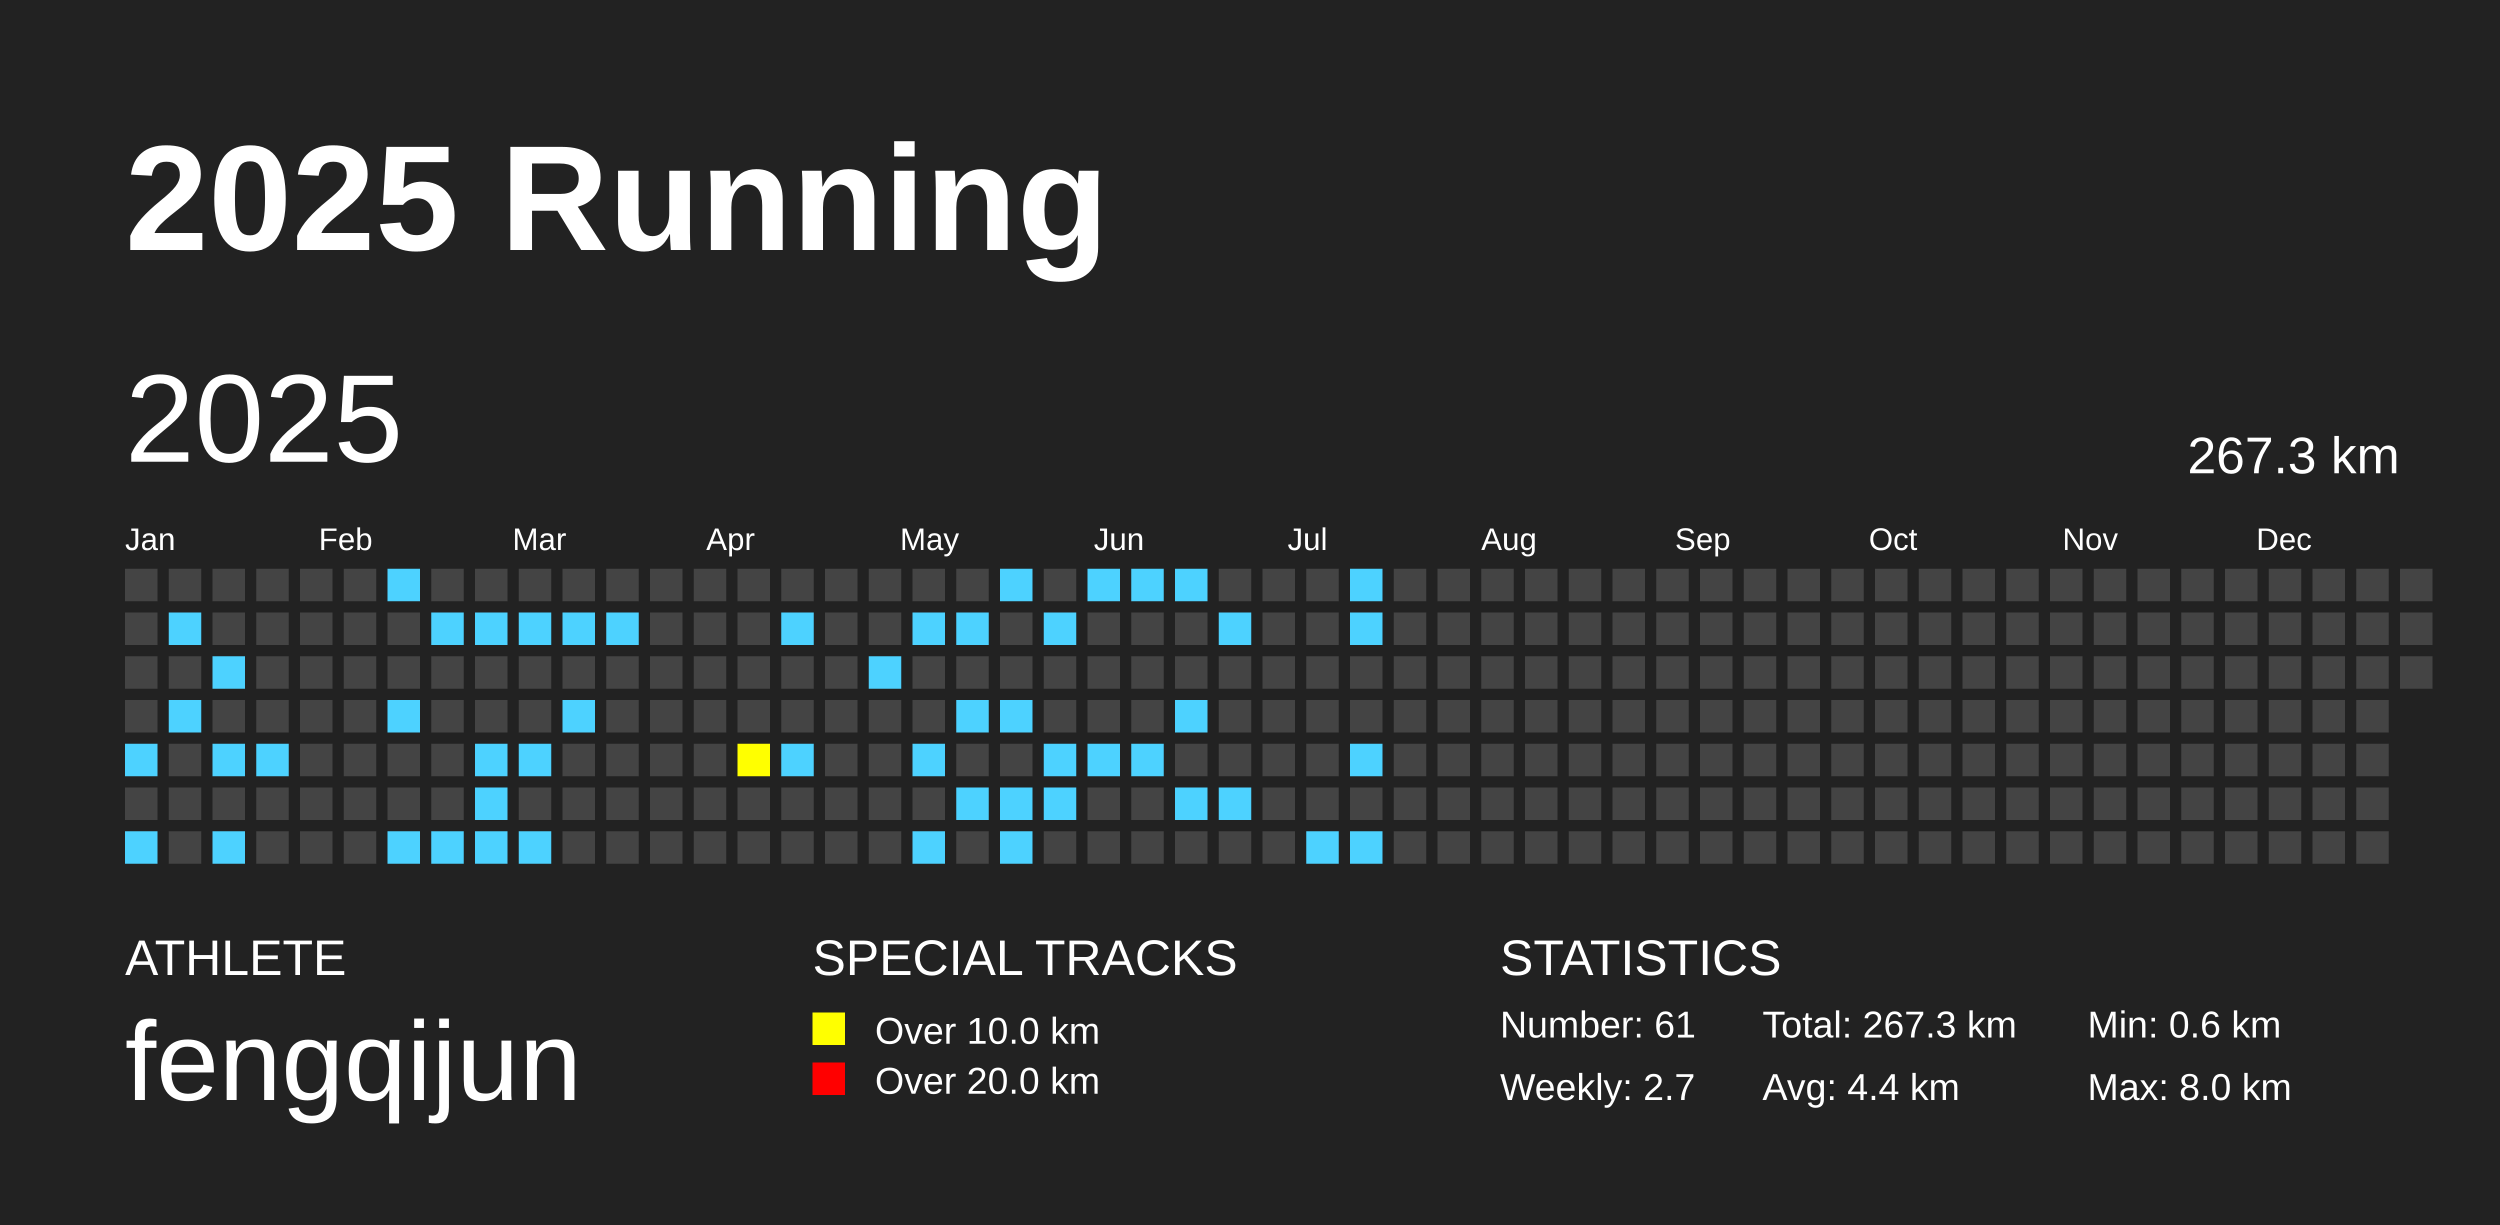
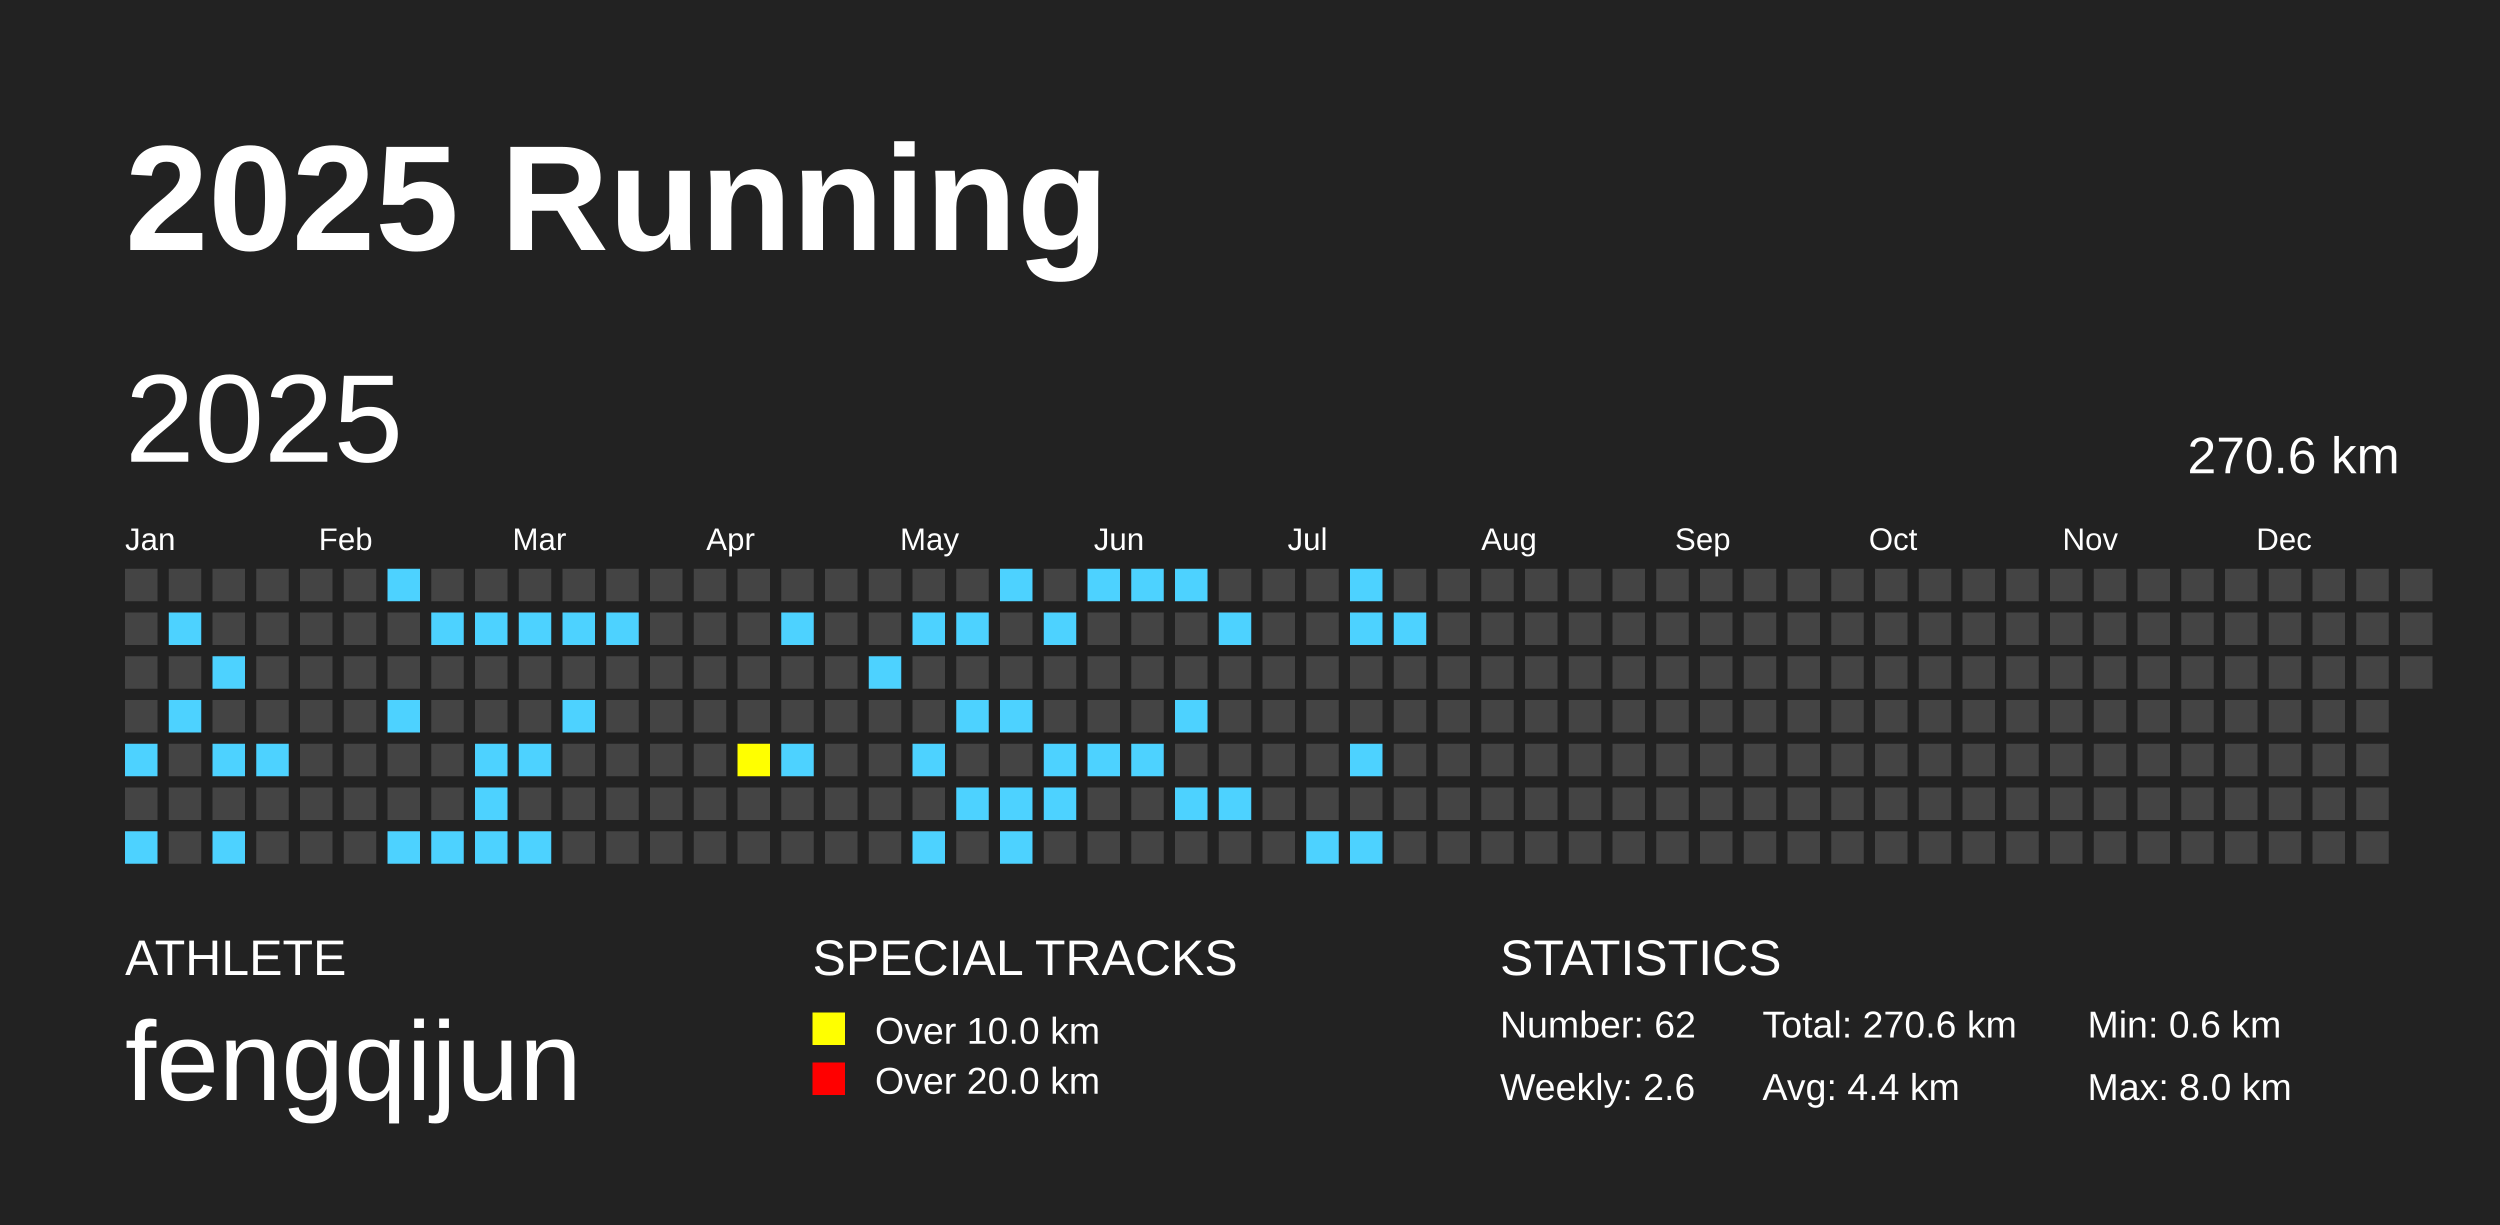
<svg xmlns="http://www.w3.org/2000/svg" baseProfile="full" height="98mm" version="1.1" viewBox="0,0,200,98" width="200mm">
  <defs />
  <rect fill="#222222" height="98" width="200" x="0" y="0" />
  <text fill="#FFFFFF" style="font-size:12px; font-family:Arial; font-weight:bold;" x="10" y="20">2025 Running</text>
  <text fill="#FFFFFF" style="font-size:4px; font-family:Arial" x="10" y="78">ATHLETE</text>
  <text fill="#FFFFFF" style="font-size:9px; font-family:Arial" x="10" y="88">fengqijun</text>
  <text fill="#FFFFFF" style="font-size:4px; font-family:Arial" x="65" y="78">SPECIAL TRACKS</text>
  <rect fill="yellow" height="2.6" width="2.6" x="65" y="81" />
  <text fill="#FFFFFF" style="font-size:3px; font-family:Arial" x="70" y="83.5">Over 10.0 km</text>
  <rect fill="red" height="2.6" width="2.6" x="65" y="85" />
  <text fill="#FFFFFF" style="font-size:3px; font-family:Arial" x="70" y="87.5">Over 20.0 km</text>
  <text fill="#FFFFFF" style="font-size:4px; font-family:Arial" x="120" y="78">STATISTICS</text>
-   <text fill="#FFFFFF" style="font-size:3px; font-family:Arial" x="120" y="83">Number: 61</text>
-   <text fill="#FFFFFF" style="font-size:3px; font-family:Arial" x="120" y="88">Weekly: 2.7</text>
-   <text fill="#FFFFFF" style="font-size:3px; font-family:Arial" x="141" y="83">Total: 267.3 km</text>
+   <text fill="#FFFFFF" style="font-size:3px; font-family:Arial" x="120" y="83">Number: 62</text>
+   <text fill="#FFFFFF" style="font-size:3px; font-family:Arial" x="120" y="88">Weekly: 2.6</text>
+   <text fill="#FFFFFF" style="font-size:3px; font-family:Arial" x="141" y="83">Total: 270.6 km</text>
  <text fill="#FFFFFF" style="font-size:3px; font-family:Arial" x="141" y="88">Avg: 4.4 km</text>
  <text fill="#FFFFFF" style="font-size:3px; font-family:Arial" x="167" y="83">Min: 0.6 km</text>
  <text fill="#FFFFFF" style="font-size:3px; font-family:Arial" x="167" y="88">Max: 8.0 km</text>
  <text dominant-baseline="hanging" fill="#FFFFFF" style="font-size:10.0px; font-family:Arial;" x="10" y="30">2025</text>
-   <text dominant-baseline="hanging" fill="#FFFFFF" style="font-size:4.125px; font-family:Arial;" x="175" y="35">267.3 km</text>
+   <text dominant-baseline="hanging" fill="#FFFFFF" style="font-size:4.125px; font-family:Arial;" x="175" y="35">270.6 km</text>
  <text fill="#FFFFFF" style="font-size:2.5px; font-family:Arial" x="10.0" y="44">Jan</text>
  <text fill="#FFFFFF" style="font-size:2.5px; font-family:Arial" x="25.5" y="44">Feb</text>
  <text fill="#FFFFFF" style="font-size:2.5px; font-family:Arial" x="41.0" y="44">Mar</text>
  <text fill="#FFFFFF" style="font-size:2.5px; font-family:Arial" x="56.5" y="44">Apr</text>
  <text fill="#FFFFFF" style="font-size:2.5px; font-family:Arial" x="72.0" y="44">May</text>
  <text fill="#FFFFFF" style="font-size:2.5px; font-family:Arial" x="87.5" y="44">Jun</text>
  <text fill="#FFFFFF" style="font-size:2.5px; font-family:Arial" x="103.0" y="44">Jul</text>
  <text fill="#FFFFFF" style="font-size:2.5px; font-family:Arial" x="118.5" y="44">Aug</text>
  <text fill="#FFFFFF" style="font-size:2.5px; font-family:Arial" x="134.0" y="44">Sep</text>
  <text fill="#FFFFFF" style="font-size:2.5px; font-family:Arial" x="149.5" y="44">Oct</text>
  <text fill="#FFFFFF" style="font-size:2.5px; font-family:Arial" x="165.0" y="44">Nov</text>
  <text fill="#FFFFFF" style="font-size:2.5px; font-family:Arial" x="180.5" y="44">Dec</text>
  <rect fill="#444444" height="2.6" width="2.6" x="10.0" y="45.5" />
  <rect fill="#444444" height="2.6" width="2.6" x="10.0" y="49.0" />
  <rect fill="#444444" height="2.6" width="2.6" x="10.0" y="52.5" />
  <rect fill="#444444" height="2.6" width="2.6" x="10.0" y="56.0" />
  <rect fill="#4DD2FF" height="2.6" width="2.6" x="10.0" y="59.5" />
  <rect fill="#444444" height="2.6" width="2.6" x="10.0" y="63.0" />
  <rect fill="#4DD2FF" height="2.6" width="2.6" x="10.0" y="66.5" />
  <rect fill="#444444" height="2.6" width="2.6" x="13.5" y="45.5" />
  <rect fill="#4DD2FF" height="2.6" width="2.6" x="13.5" y="49.0" />
  <rect fill="#444444" height="2.6" width="2.6" x="13.5" y="52.5" />
  <rect fill="#4DD2FF" height="2.6" width="2.6" x="13.5" y="56.0" />
  <rect fill="#444444" height="2.6" width="2.6" x="13.5" y="59.5" />
  <rect fill="#444444" height="2.6" width="2.6" x="13.5" y="63.0" />
  <rect fill="#444444" height="2.6" width="2.6" x="13.5" y="66.5" />
  <rect fill="#444444" height="2.6" width="2.6" x="17.0" y="45.5" />
  <rect fill="#444444" height="2.6" width="2.6" x="17.0" y="49.0" />
  <rect fill="#4DD2FF" height="2.6" width="2.6" x="17.0" y="52.5" />
  <rect fill="#444444" height="2.6" width="2.6" x="17.0" y="56.0" />
  <rect fill="#4DD2FF" height="2.6" width="2.6" x="17.0" y="59.5" />
  <rect fill="#444444" height="2.6" width="2.6" x="17.0" y="63.0" />
  <rect fill="#4DD2FF" height="2.6" width="2.6" x="17.0" y="66.5" />
  <rect fill="#444444" height="2.6" width="2.6" x="20.5" y="45.5" />
  <rect fill="#444444" height="2.6" width="2.6" x="20.5" y="49.0" />
  <rect fill="#444444" height="2.6" width="2.6" x="20.5" y="52.5" />
  <rect fill="#444444" height="2.6" width="2.6" x="20.5" y="56.0" />
  <rect fill="#4DD2FF" height="2.6" width="2.6" x="20.5" y="59.5" />
  <rect fill="#444444" height="2.6" width="2.6" x="20.5" y="63.0" />
  <rect fill="#444444" height="2.6" width="2.6" x="20.5" y="66.5" />
  <rect fill="#444444" height="2.6" width="2.6" x="24.0" y="45.5" />
  <rect fill="#444444" height="2.6" width="2.6" x="24.0" y="49.0" />
  <rect fill="#444444" height="2.6" width="2.6" x="24.0" y="52.5" />
  <rect fill="#444444" height="2.6" width="2.6" x="24.0" y="56.0" />
  <rect fill="#444444" height="2.6" width="2.6" x="24.0" y="59.5" />
  <rect fill="#444444" height="2.6" width="2.6" x="24.0" y="63.0" />
  <rect fill="#444444" height="2.6" width="2.6" x="24.0" y="66.5" />
  <rect fill="#444444" height="2.6" width="2.6" x="27.5" y="45.5" />
  <rect fill="#444444" height="2.6" width="2.6" x="27.5" y="49.0" />
  <rect fill="#444444" height="2.6" width="2.6" x="27.5" y="52.5" />
  <rect fill="#444444" height="2.6" width="2.6" x="27.5" y="56.0" />
  <rect fill="#444444" height="2.6" width="2.6" x="27.5" y="59.5" />
  <rect fill="#444444" height="2.6" width="2.6" x="27.5" y="63.0" />
  <rect fill="#444444" height="2.6" width="2.6" x="27.5" y="66.5" />
  <rect fill="#4DD2FF" height="2.6" width="2.6" x="31.0" y="45.5" />
  <rect fill="#444444" height="2.6" width="2.6" x="31.0" y="49.0" />
  <rect fill="#444444" height="2.6" width="2.6" x="31.0" y="52.5" />
  <rect fill="#4DD2FF" height="2.6" width="2.6" x="31.0" y="56.0" />
  <rect fill="#444444" height="2.6" width="2.6" x="31.0" y="59.5" />
  <rect fill="#444444" height="2.6" width="2.6" x="31.0" y="63.0" />
  <rect fill="#4DD2FF" height="2.6" width="2.6" x="31.0" y="66.5" />
  <rect fill="#444444" height="2.6" width="2.6" x="34.5" y="45.5" />
  <rect fill="#4DD2FF" height="2.6" width="2.6" x="34.5" y="49.0" />
  <rect fill="#444444" height="2.6" width="2.6" x="34.5" y="52.5" />
  <rect fill="#444444" height="2.6" width="2.6" x="34.5" y="56.0" />
  <rect fill="#444444" height="2.6" width="2.6" x="34.5" y="59.5" />
  <rect fill="#444444" height="2.6" width="2.6" x="34.5" y="63.0" />
  <rect fill="#4DD2FF" height="2.6" width="2.6" x="34.5" y="66.5" />
  <rect fill="#444444" height="2.6" width="2.6" x="38.0" y="45.5" />
  <rect fill="#4DD2FF" height="2.6" width="2.6" x="38.0" y="49.0" />
  <rect fill="#444444" height="2.6" width="2.6" x="38.0" y="52.5" />
  <rect fill="#444444" height="2.6" width="2.6" x="38.0" y="56.0" />
  <rect fill="#4DD2FF" height="2.6" width="2.6" x="38.0" y="59.5" />
  <rect fill="#4DD2FF" height="2.6" width="2.6" x="38.0" y="63.0" />
  <rect fill="#4DD2FF" height="2.6" width="2.6" x="38.0" y="66.5" />
  <rect fill="#444444" height="2.6" width="2.6" x="41.5" y="45.5" />
  <rect fill="#4DD2FF" height="2.6" width="2.6" x="41.5" y="49.0" />
  <rect fill="#444444" height="2.6" width="2.6" x="41.5" y="52.5" />
  <rect fill="#444444" height="2.6" width="2.6" x="41.5" y="56.0" />
  <rect fill="#4DD2FF" height="2.6" width="2.6" x="41.5" y="59.5" />
  <rect fill="#444444" height="2.6" width="2.6" x="41.5" y="63.0" />
  <rect fill="#4DD2FF" height="2.6" width="2.6" x="41.5" y="66.5" />
  <rect fill="#444444" height="2.6" width="2.6" x="45.0" y="45.5" />
  <rect fill="#4DD2FF" height="2.6" width="2.6" x="45.0" y="49.0" />
  <rect fill="#444444" height="2.6" width="2.6" x="45.0" y="52.5" />
  <rect fill="#4DD2FF" height="2.6" width="2.6" x="45.0" y="56.0" />
  <rect fill="#444444" height="2.6" width="2.6" x="45.0" y="59.5" />
  <rect fill="#444444" height="2.6" width="2.6" x="45.0" y="63.0" />
  <rect fill="#444444" height="2.6" width="2.6" x="45.0" y="66.5" />
  <rect fill="#444444" height="2.6" width="2.6" x="48.5" y="45.5" />
  <rect fill="#4DD2FF" height="2.6" width="2.6" x="48.5" y="49.0" />
  <rect fill="#444444" height="2.6" width="2.6" x="48.5" y="52.5" />
  <rect fill="#444444" height="2.6" width="2.6" x="48.5" y="56.0" />
  <rect fill="#444444" height="2.6" width="2.6" x="48.5" y="59.5" />
  <rect fill="#444444" height="2.6" width="2.6" x="48.5" y="63.0" />
  <rect fill="#444444" height="2.6" width="2.6" x="48.5" y="66.5" />
  <rect fill="#444444" height="2.6" width="2.6" x="52.0" y="45.5" />
  <rect fill="#444444" height="2.6" width="2.6" x="52.0" y="49.0" />
  <rect fill="#444444" height="2.6" width="2.6" x="52.0" y="52.5" />
  <rect fill="#444444" height="2.6" width="2.6" x="52.0" y="56.0" />
  <rect fill="#444444" height="2.6" width="2.6" x="52.0" y="59.5" />
  <rect fill="#444444" height="2.6" width="2.6" x="52.0" y="63.0" />
  <rect fill="#444444" height="2.6" width="2.6" x="52.0" y="66.5" />
  <rect fill="#444444" height="2.6" width="2.6" x="55.5" y="45.5" />
  <rect fill="#444444" height="2.6" width="2.6" x="55.5" y="49.0" />
  <rect fill="#444444" height="2.6" width="2.6" x="55.5" y="52.5" />
  <rect fill="#444444" height="2.6" width="2.6" x="55.5" y="56.0" />
  <rect fill="#444444" height="2.6" width="2.6" x="55.5" y="59.5" />
  <rect fill="#444444" height="2.6" width="2.6" x="55.5" y="63.0" />
  <rect fill="#444444" height="2.6" width="2.6" x="55.5" y="66.5" />
  <rect fill="#444444" height="2.6" width="2.6" x="59.0" y="45.5" />
  <rect fill="#444444" height="2.6" width="2.6" x="59.0" y="49.0" />
  <rect fill="#444444" height="2.6" width="2.6" x="59.0" y="52.5" />
  <rect fill="#444444" height="2.6" width="2.6" x="59.0" y="56.0" />
  <rect fill="yellow" height="2.6" width="2.6" x="59.0" y="59.5" />
  <rect fill="#444444" height="2.6" width="2.6" x="59.0" y="63.0" />
  <rect fill="#444444" height="2.6" width="2.6" x="59.0" y="66.5" />
  <rect fill="#444444" height="2.6" width="2.6" x="62.5" y="45.5" />
  <rect fill="#4DD2FF" height="2.6" width="2.6" x="62.5" y="49.0" />
  <rect fill="#444444" height="2.6" width="2.6" x="62.5" y="52.5" />
  <rect fill="#444444" height="2.6" width="2.6" x="62.5" y="56.0" />
  <rect fill="#4DD2FF" height="2.6" width="2.6" x="62.5" y="59.5" />
  <rect fill="#444444" height="2.6" width="2.6" x="62.5" y="63.0" />
  <rect fill="#444444" height="2.6" width="2.6" x="62.5" y="66.5" />
  <rect fill="#444444" height="2.6" width="2.6" x="66.0" y="45.5" />
  <rect fill="#444444" height="2.6" width="2.6" x="66.0" y="49.0" />
  <rect fill="#444444" height="2.6" width="2.6" x="66.0" y="52.5" />
  <rect fill="#444444" height="2.6" width="2.6" x="66.0" y="56.0" />
  <rect fill="#444444" height="2.6" width="2.6" x="66.0" y="59.5" />
  <rect fill="#444444" height="2.6" width="2.6" x="66.0" y="63.0" />
  <rect fill="#444444" height="2.6" width="2.6" x="66.0" y="66.5" />
  <rect fill="#444444" height="2.6" width="2.6" x="69.5" y="45.5" />
  <rect fill="#444444" height="2.6" width="2.6" x="69.5" y="49.0" />
  <rect fill="#4DD2FF" height="2.6" width="2.6" x="69.5" y="52.5" />
  <rect fill="#444444" height="2.6" width="2.6" x="69.5" y="56.0" />
  <rect fill="#444444" height="2.6" width="2.6" x="69.5" y="59.5" />
  <rect fill="#444444" height="2.6" width="2.6" x="69.5" y="63.0" />
  <rect fill="#444444" height="2.6" width="2.6" x="69.5" y="66.5" />
  <rect fill="#444444" height="2.6" width="2.6" x="73.0" y="45.5" />
  <rect fill="#4DD2FF" height="2.6" width="2.6" x="73.0" y="49.0" />
  <rect fill="#444444" height="2.6" width="2.6" x="73.0" y="52.5" />
  <rect fill="#444444" height="2.6" width="2.6" x="73.0" y="56.0" />
  <rect fill="#4DD2FF" height="2.6" width="2.6" x="73.0" y="59.5" />
  <rect fill="#444444" height="2.6" width="2.6" x="73.0" y="63.0" />
  <rect fill="#4DD2FF" height="2.6" width="2.6" x="73.0" y="66.5" />
  <rect fill="#444444" height="2.6" width="2.6" x="76.5" y="45.5" />
  <rect fill="#4DD2FF" height="2.6" width="2.6" x="76.5" y="49.0" />
  <rect fill="#444444" height="2.6" width="2.6" x="76.5" y="52.5" />
  <rect fill="#4DD2FF" height="2.6" width="2.6" x="76.5" y="56.0" />
  <rect fill="#444444" height="2.6" width="2.6" x="76.5" y="59.5" />
  <rect fill="#4DD2FF" height="2.6" width="2.6" x="76.5" y="63.0" />
  <rect fill="#444444" height="2.6" width="2.6" x="76.5" y="66.5" />
  <rect fill="#4DD2FF" height="2.6" width="2.6" x="80.0" y="45.5" />
  <rect fill="#444444" height="2.6" width="2.6" x="80.0" y="49.0" />
  <rect fill="#444444" height="2.6" width="2.6" x="80.0" y="52.5" />
  <rect fill="#4DD2FF" height="2.6" width="2.6" x="80.0" y="56.0" />
  <rect fill="#444444" height="2.6" width="2.6" x="80.0" y="59.5" />
  <rect fill="#4DD2FF" height="2.6" width="2.6" x="80.0" y="63.0" />
  <rect fill="#4DD2FF" height="2.6" width="2.6" x="80.0" y="66.5" />
  <rect fill="#444444" height="2.6" width="2.6" x="83.5" y="45.5" />
  <rect fill="#4DD2FF" height="2.6" width="2.6" x="83.5" y="49.0" />
  <rect fill="#444444" height="2.6" width="2.6" x="83.5" y="52.5" />
  <rect fill="#444444" height="2.6" width="2.6" x="83.5" y="56.0" />
  <rect fill="#4DD2FF" height="2.6" width="2.6" x="83.5" y="59.5" />
  <rect fill="#4DD2FF" height="2.6" width="2.6" x="83.5" y="63.0" />
  <rect fill="#444444" height="2.6" width="2.6" x="83.5" y="66.5" />
  <rect fill="#4DD2FF" height="2.6" width="2.6" x="87.0" y="45.5" />
  <rect fill="#444444" height="2.6" width="2.6" x="87.0" y="49.0" />
  <rect fill="#444444" height="2.6" width="2.6" x="87.0" y="52.5" />
  <rect fill="#444444" height="2.6" width="2.6" x="87.0" y="56.0" />
  <rect fill="#4DD2FF" height="2.6" width="2.6" x="87.0" y="59.5" />
  <rect fill="#444444" height="2.6" width="2.6" x="87.0" y="63.0" />
  <rect fill="#444444" height="2.6" width="2.6" x="87.0" y="66.5" />
  <rect fill="#4DD2FF" height="2.6" width="2.6" x="90.5" y="45.5" />
  <rect fill="#444444" height="2.6" width="2.6" x="90.5" y="49.0" />
  <rect fill="#444444" height="2.6" width="2.6" x="90.5" y="52.5" />
  <rect fill="#444444" height="2.6" width="2.6" x="90.5" y="56.0" />
  <rect fill="#4DD2FF" height="2.6" width="2.6" x="90.5" y="59.5" />
  <rect fill="#444444" height="2.6" width="2.6" x="90.5" y="63.0" />
  <rect fill="#444444" height="2.6" width="2.6" x="90.5" y="66.5" />
  <rect fill="#4DD2FF" height="2.6" width="2.6" x="94.0" y="45.5" />
  <rect fill="#444444" height="2.6" width="2.6" x="94.0" y="49.0" />
  <rect fill="#444444" height="2.6" width="2.6" x="94.0" y="52.5" />
  <rect fill="#4DD2FF" height="2.6" width="2.6" x="94.0" y="56.0" />
  <rect fill="#444444" height="2.6" width="2.6" x="94.0" y="59.5" />
  <rect fill="#4DD2FF" height="2.6" width="2.6" x="94.0" y="63.0" />
  <rect fill="#444444" height="2.6" width="2.6" x="94.0" y="66.5" />
  <rect fill="#444444" height="2.6" width="2.6" x="97.5" y="45.5" />
  <rect fill="#4DD2FF" height="2.6" width="2.6" x="97.5" y="49.0" />
  <rect fill="#444444" height="2.6" width="2.6" x="97.5" y="52.5" />
  <rect fill="#444444" height="2.6" width="2.6" x="97.5" y="56.0" />
  <rect fill="#444444" height="2.6" width="2.6" x="97.5" y="59.5" />
  <rect fill="#4DD2FF" height="2.6" width="2.6" x="97.5" y="63.0" />
  <rect fill="#444444" height="2.6" width="2.6" x="97.5" y="66.5" />
  <rect fill="#444444" height="2.6" width="2.6" x="101.0" y="45.5" />
  <rect fill="#444444" height="2.6" width="2.6" x="101.0" y="49.0" />
  <rect fill="#444444" height="2.6" width="2.6" x="101.0" y="52.5" />
  <rect fill="#444444" height="2.6" width="2.6" x="101.0" y="56.0" />
  <rect fill="#444444" height="2.6" width="2.6" x="101.0" y="59.5" />
  <rect fill="#444444" height="2.6" width="2.6" x="101.0" y="63.0" />
  <rect fill="#444444" height="2.6" width="2.6" x="101.0" y="66.5" />
  <rect fill="#444444" height="2.6" width="2.6" x="104.5" y="45.5" />
  <rect fill="#444444" height="2.6" width="2.6" x="104.5" y="49.0" />
  <rect fill="#444444" height="2.6" width="2.6" x="104.5" y="52.5" />
  <rect fill="#444444" height="2.6" width="2.6" x="104.5" y="56.0" />
  <rect fill="#444444" height="2.6" width="2.6" x="104.5" y="59.5" />
  <rect fill="#444444" height="2.6" width="2.6" x="104.5" y="63.0" />
  <rect fill="#4DD2FF" height="2.6" width="2.6" x="104.5" y="66.5" />
  <rect fill="#4DD2FF" height="2.6" width="2.6" x="108.0" y="45.5" />
  <rect fill="#4DD2FF" height="2.6" width="2.6" x="108.0" y="49.0" />
  <rect fill="#444444" height="2.6" width="2.6" x="108.0" y="52.5" />
  <rect fill="#444444" height="2.6" width="2.6" x="108.0" y="56.0" />
  <rect fill="#4DD2FF" height="2.6" width="2.6" x="108.0" y="59.5" />
  <rect fill="#444444" height="2.6" width="2.6" x="108.0" y="63.0" />
  <rect fill="#4DD2FF" height="2.6" width="2.6" x="108.0" y="66.5" />
  <rect fill="#444444" height="2.6" width="2.6" x="111.5" y="45.5" />
-   <rect fill="#444444" height="2.6" width="2.6" x="111.5" y="49.0" />
+   <rect fill="#4DD2FF" height="2.6" width="2.6" x="111.5" y="49.0" />
  <rect fill="#444444" height="2.6" width="2.6" x="111.5" y="52.5" />
  <rect fill="#444444" height="2.6" width="2.6" x="111.5" y="56.0" />
  <rect fill="#444444" height="2.6" width="2.6" x="111.5" y="59.5" />
  <rect fill="#444444" height="2.6" width="2.6" x="111.5" y="63.0" />
  <rect fill="#444444" height="2.6" width="2.6" x="111.5" y="66.5" />
  <rect fill="#444444" height="2.6" width="2.6" x="115.0" y="45.5" />
  <rect fill="#444444" height="2.6" width="2.6" x="115.0" y="49.0" />
  <rect fill="#444444" height="2.6" width="2.6" x="115.0" y="52.5" />
  <rect fill="#444444" height="2.6" width="2.6" x="115.0" y="56.0" />
  <rect fill="#444444" height="2.6" width="2.6" x="115.0" y="59.5" />
  <rect fill="#444444" height="2.6" width="2.6" x="115.0" y="63.0" />
  <rect fill="#444444" height="2.6" width="2.6" x="115.0" y="66.5" />
  <rect fill="#444444" height="2.6" width="2.6" x="118.5" y="45.5" />
  <rect fill="#444444" height="2.6" width="2.6" x="118.5" y="49.0" />
  <rect fill="#444444" height="2.6" width="2.6" x="118.5" y="52.5" />
  <rect fill="#444444" height="2.6" width="2.6" x="118.5" y="56.0" />
  <rect fill="#444444" height="2.6" width="2.6" x="118.5" y="59.5" />
  <rect fill="#444444" height="2.6" width="2.6" x="118.5" y="63.0" />
  <rect fill="#444444" height="2.6" width="2.6" x="118.5" y="66.5" />
  <rect fill="#444444" height="2.6" width="2.6" x="122.0" y="45.5" />
  <rect fill="#444444" height="2.6" width="2.6" x="122.0" y="49.0" />
  <rect fill="#444444" height="2.6" width="2.6" x="122.0" y="52.5" />
  <rect fill="#444444" height="2.6" width="2.6" x="122.0" y="56.0" />
  <rect fill="#444444" height="2.6" width="2.6" x="122.0" y="59.5" />
  <rect fill="#444444" height="2.6" width="2.6" x="122.0" y="63.0" />
  <rect fill="#444444" height="2.6" width="2.6" x="122.0" y="66.5" />
  <rect fill="#444444" height="2.6" width="2.6" x="125.5" y="45.5" />
  <rect fill="#444444" height="2.6" width="2.6" x="125.5" y="49.0" />
  <rect fill="#444444" height="2.6" width="2.6" x="125.5" y="52.5" />
  <rect fill="#444444" height="2.6" width="2.6" x="125.5" y="56.0" />
  <rect fill="#444444" height="2.6" width="2.6" x="125.5" y="59.5" />
  <rect fill="#444444" height="2.6" width="2.6" x="125.5" y="63.0" />
  <rect fill="#444444" height="2.6" width="2.6" x="125.5" y="66.5" />
  <rect fill="#444444" height="2.6" width="2.6" x="129.0" y="45.5" />
  <rect fill="#444444" height="2.6" width="2.6" x="129.0" y="49.0" />
  <rect fill="#444444" height="2.6" width="2.6" x="129.0" y="52.5" />
  <rect fill="#444444" height="2.6" width="2.6" x="129.0" y="56.0" />
  <rect fill="#444444" height="2.6" width="2.6" x="129.0" y="59.5" />
  <rect fill="#444444" height="2.6" width="2.6" x="129.0" y="63.0" />
  <rect fill="#444444" height="2.6" width="2.6" x="129.0" y="66.5" />
  <rect fill="#444444" height="2.6" width="2.6" x="132.5" y="45.5" />
  <rect fill="#444444" height="2.6" width="2.6" x="132.5" y="49.0" />
  <rect fill="#444444" height="2.6" width="2.6" x="132.5" y="52.5" />
  <rect fill="#444444" height="2.6" width="2.6" x="132.5" y="56.0" />
  <rect fill="#444444" height="2.6" width="2.6" x="132.5" y="59.5" />
  <rect fill="#444444" height="2.6" width="2.6" x="132.5" y="63.0" />
  <rect fill="#444444" height="2.6" width="2.6" x="132.5" y="66.5" />
  <rect fill="#444444" height="2.6" width="2.6" x="136.0" y="45.5" />
  <rect fill="#444444" height="2.6" width="2.6" x="136.0" y="49.0" />
  <rect fill="#444444" height="2.6" width="2.6" x="136.0" y="52.5" />
  <rect fill="#444444" height="2.6" width="2.6" x="136.0" y="56.0" />
  <rect fill="#444444" height="2.6" width="2.6" x="136.0" y="59.5" />
  <rect fill="#444444" height="2.6" width="2.6" x="136.0" y="63.0" />
  <rect fill="#444444" height="2.6" width="2.6" x="136.0" y="66.5" />
  <rect fill="#444444" height="2.6" width="2.6" x="139.5" y="45.5" />
  <rect fill="#444444" height="2.6" width="2.6" x="139.5" y="49.0" />
  <rect fill="#444444" height="2.6" width="2.6" x="139.5" y="52.5" />
  <rect fill="#444444" height="2.6" width="2.6" x="139.5" y="56.0" />
  <rect fill="#444444" height="2.6" width="2.6" x="139.5" y="59.5" />
  <rect fill="#444444" height="2.6" width="2.6" x="139.5" y="63.0" />
  <rect fill="#444444" height="2.6" width="2.6" x="139.5" y="66.5" />
  <rect fill="#444444" height="2.6" width="2.6" x="143.0" y="45.5" />
  <rect fill="#444444" height="2.6" width="2.6" x="143.0" y="49.0" />
  <rect fill="#444444" height="2.6" width="2.6" x="143.0" y="52.5" />
  <rect fill="#444444" height="2.6" width="2.6" x="143.0" y="56.0" />
  <rect fill="#444444" height="2.6" width="2.6" x="143.0" y="59.5" />
  <rect fill="#444444" height="2.6" width="2.6" x="143.0" y="63.0" />
  <rect fill="#444444" height="2.6" width="2.6" x="143.0" y="66.5" />
  <rect fill="#444444" height="2.6" width="2.6" x="146.5" y="45.5" />
  <rect fill="#444444" height="2.6" width="2.6" x="146.5" y="49.0" />
  <rect fill="#444444" height="2.6" width="2.6" x="146.5" y="52.5" />
  <rect fill="#444444" height="2.6" width="2.6" x="146.5" y="56.0" />
  <rect fill="#444444" height="2.6" width="2.6" x="146.5" y="59.5" />
  <rect fill="#444444" height="2.6" width="2.6" x="146.5" y="63.0" />
  <rect fill="#444444" height="2.6" width="2.6" x="146.5" y="66.5" />
  <rect fill="#444444" height="2.6" width="2.6" x="150.0" y="45.5" />
  <rect fill="#444444" height="2.6" width="2.6" x="150.0" y="49.0" />
  <rect fill="#444444" height="2.6" width="2.6" x="150.0" y="52.5" />
  <rect fill="#444444" height="2.6" width="2.6" x="150.0" y="56.0" />
  <rect fill="#444444" height="2.6" width="2.6" x="150.0" y="59.5" />
  <rect fill="#444444" height="2.6" width="2.6" x="150.0" y="63.0" />
  <rect fill="#444444" height="2.6" width="2.6" x="150.0" y="66.5" />
  <rect fill="#444444" height="2.6" width="2.6" x="153.5" y="45.5" />
  <rect fill="#444444" height="2.6" width="2.6" x="153.5" y="49.0" />
  <rect fill="#444444" height="2.6" width="2.6" x="153.5" y="52.5" />
  <rect fill="#444444" height="2.6" width="2.6" x="153.5" y="56.0" />
  <rect fill="#444444" height="2.6" width="2.6" x="153.5" y="59.5" />
  <rect fill="#444444" height="2.6" width="2.6" x="153.5" y="63.0" />
  <rect fill="#444444" height="2.6" width="2.6" x="153.5" y="66.5" />
  <rect fill="#444444" height="2.6" width="2.6" x="157.0" y="45.5" />
  <rect fill="#444444" height="2.6" width="2.6" x="157.0" y="49.0" />
  <rect fill="#444444" height="2.6" width="2.6" x="157.0" y="52.5" />
  <rect fill="#444444" height="2.6" width="2.6" x="157.0" y="56.0" />
  <rect fill="#444444" height="2.6" width="2.6" x="157.0" y="59.5" />
  <rect fill="#444444" height="2.6" width="2.6" x="157.0" y="63.0" />
  <rect fill="#444444" height="2.6" width="2.6" x="157.0" y="66.5" />
  <rect fill="#444444" height="2.6" width="2.6" x="160.5" y="45.5" />
  <rect fill="#444444" height="2.6" width="2.6" x="160.5" y="49.0" />
  <rect fill="#444444" height="2.6" width="2.6" x="160.5" y="52.5" />
  <rect fill="#444444" height="2.6" width="2.6" x="160.5" y="56.0" />
  <rect fill="#444444" height="2.6" width="2.6" x="160.5" y="59.5" />
  <rect fill="#444444" height="2.6" width="2.6" x="160.5" y="63.0" />
  <rect fill="#444444" height="2.6" width="2.6" x="160.5" y="66.5" />
  <rect fill="#444444" height="2.6" width="2.6" x="164.0" y="45.5" />
  <rect fill="#444444" height="2.6" width="2.6" x="164.0" y="49.0" />
  <rect fill="#444444" height="2.6" width="2.6" x="164.0" y="52.5" />
  <rect fill="#444444" height="2.6" width="2.6" x="164.0" y="56.0" />
  <rect fill="#444444" height="2.6" width="2.6" x="164.0" y="59.5" />
  <rect fill="#444444" height="2.6" width="2.6" x="164.0" y="63.0" />
  <rect fill="#444444" height="2.6" width="2.6" x="164.0" y="66.5" />
  <rect fill="#444444" height="2.6" width="2.6" x="167.5" y="45.5" />
  <rect fill="#444444" height="2.6" width="2.6" x="167.5" y="49.0" />
  <rect fill="#444444" height="2.6" width="2.6" x="167.5" y="52.5" />
  <rect fill="#444444" height="2.6" width="2.6" x="167.5" y="56.0" />
  <rect fill="#444444" height="2.6" width="2.6" x="167.5" y="59.5" />
  <rect fill="#444444" height="2.6" width="2.6" x="167.5" y="63.0" />
  <rect fill="#444444" height="2.6" width="2.6" x="167.5" y="66.5" />
  <rect fill="#444444" height="2.6" width="2.6" x="171.0" y="45.5" />
  <rect fill="#444444" height="2.6" width="2.6" x="171.0" y="49.0" />
  <rect fill="#444444" height="2.6" width="2.6" x="171.0" y="52.5" />
  <rect fill="#444444" height="2.6" width="2.6" x="171.0" y="56.0" />
  <rect fill="#444444" height="2.6" width="2.6" x="171.0" y="59.5" />
  <rect fill="#444444" height="2.6" width="2.6" x="171.0" y="63.0" />
  <rect fill="#444444" height="2.6" width="2.6" x="171.0" y="66.5" />
  <rect fill="#444444" height="2.6" width="2.6" x="174.5" y="45.5" />
  <rect fill="#444444" height="2.6" width="2.6" x="174.5" y="49.0" />
  <rect fill="#444444" height="2.6" width="2.6" x="174.5" y="52.5" />
  <rect fill="#444444" height="2.6" width="2.6" x="174.5" y="56.0" />
  <rect fill="#444444" height="2.6" width="2.6" x="174.5" y="59.5" />
  <rect fill="#444444" height="2.6" width="2.6" x="174.5" y="63.0" />
  <rect fill="#444444" height="2.6" width="2.6" x="174.5" y="66.5" />
  <rect fill="#444444" height="2.6" width="2.6" x="178.0" y="45.5" />
  <rect fill="#444444" height="2.6" width="2.6" x="178.0" y="49.0" />
  <rect fill="#444444" height="2.6" width="2.6" x="178.0" y="52.5" />
  <rect fill="#444444" height="2.6" width="2.6" x="178.0" y="56.0" />
  <rect fill="#444444" height="2.6" width="2.6" x="178.0" y="59.5" />
  <rect fill="#444444" height="2.6" width="2.6" x="178.0" y="63.0" />
  <rect fill="#444444" height="2.6" width="2.6" x="178.0" y="66.5" />
  <rect fill="#444444" height="2.6" width="2.6" x="181.5" y="45.5" />
  <rect fill="#444444" height="2.6" width="2.6" x="181.5" y="49.0" />
  <rect fill="#444444" height="2.6" width="2.6" x="181.5" y="52.5" />
  <rect fill="#444444" height="2.6" width="2.6" x="181.5" y="56.0" />
  <rect fill="#444444" height="2.6" width="2.6" x="181.5" y="59.5" />
  <rect fill="#444444" height="2.6" width="2.6" x="181.5" y="63.0" />
  <rect fill="#444444" height="2.6" width="2.6" x="181.5" y="66.5" />
  <rect fill="#444444" height="2.6" width="2.6" x="185.0" y="45.5" />
  <rect fill="#444444" height="2.6" width="2.6" x="185.0" y="49.0" />
  <rect fill="#444444" height="2.6" width="2.6" x="185.0" y="52.5" />
  <rect fill="#444444" height="2.6" width="2.6" x="185.0" y="56.0" />
  <rect fill="#444444" height="2.6" width="2.6" x="185.0" y="59.5" />
  <rect fill="#444444" height="2.6" width="2.6" x="185.0" y="63.0" />
  <rect fill="#444444" height="2.6" width="2.6" x="185.0" y="66.5" />
  <rect fill="#444444" height="2.6" width="2.6" x="188.5" y="45.5" />
  <rect fill="#444444" height="2.6" width="2.6" x="188.5" y="49.0" />
  <rect fill="#444444" height="2.6" width="2.6" x="188.5" y="52.5" />
  <rect fill="#444444" height="2.6" width="2.6" x="188.5" y="56.0" />
  <rect fill="#444444" height="2.6" width="2.6" x="188.5" y="59.5" />
  <rect fill="#444444" height="2.6" width="2.6" x="188.5" y="63.0" />
  <rect fill="#444444" height="2.6" width="2.6" x="188.5" y="66.5" />
  <rect fill="#444444" height="2.6" width="2.6" x="192.0" y="45.5" />
  <rect fill="#444444" height="2.6" width="2.6" x="192.0" y="49.0" />
  <rect fill="#444444" height="2.6" width="2.6" x="192.0" y="52.5" />
</svg>
